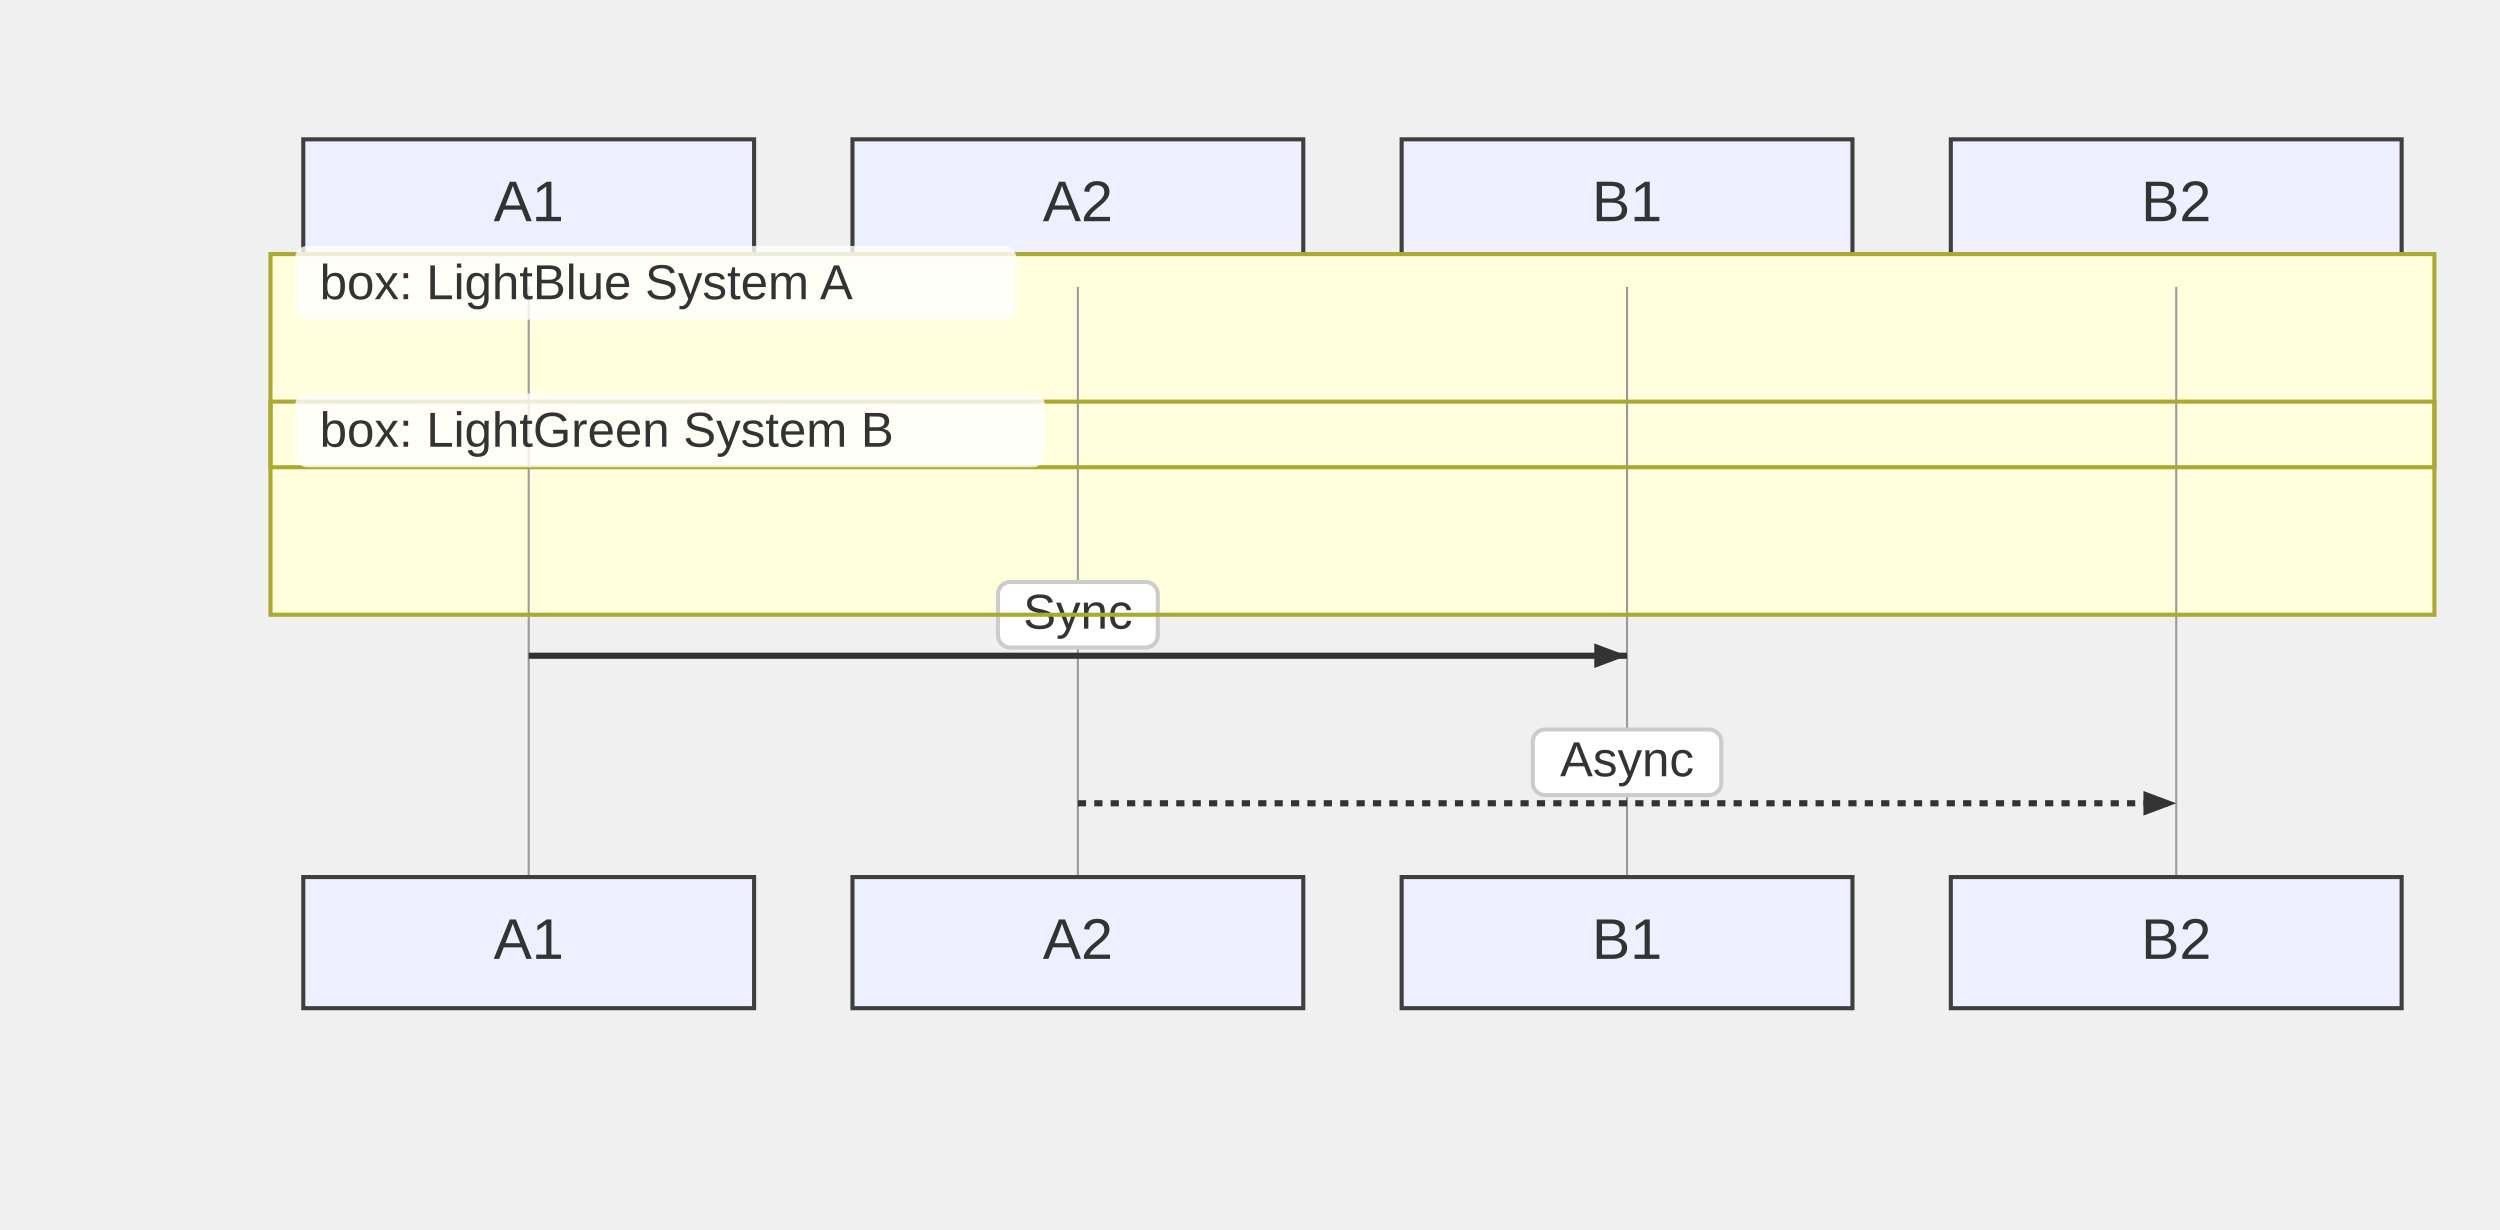
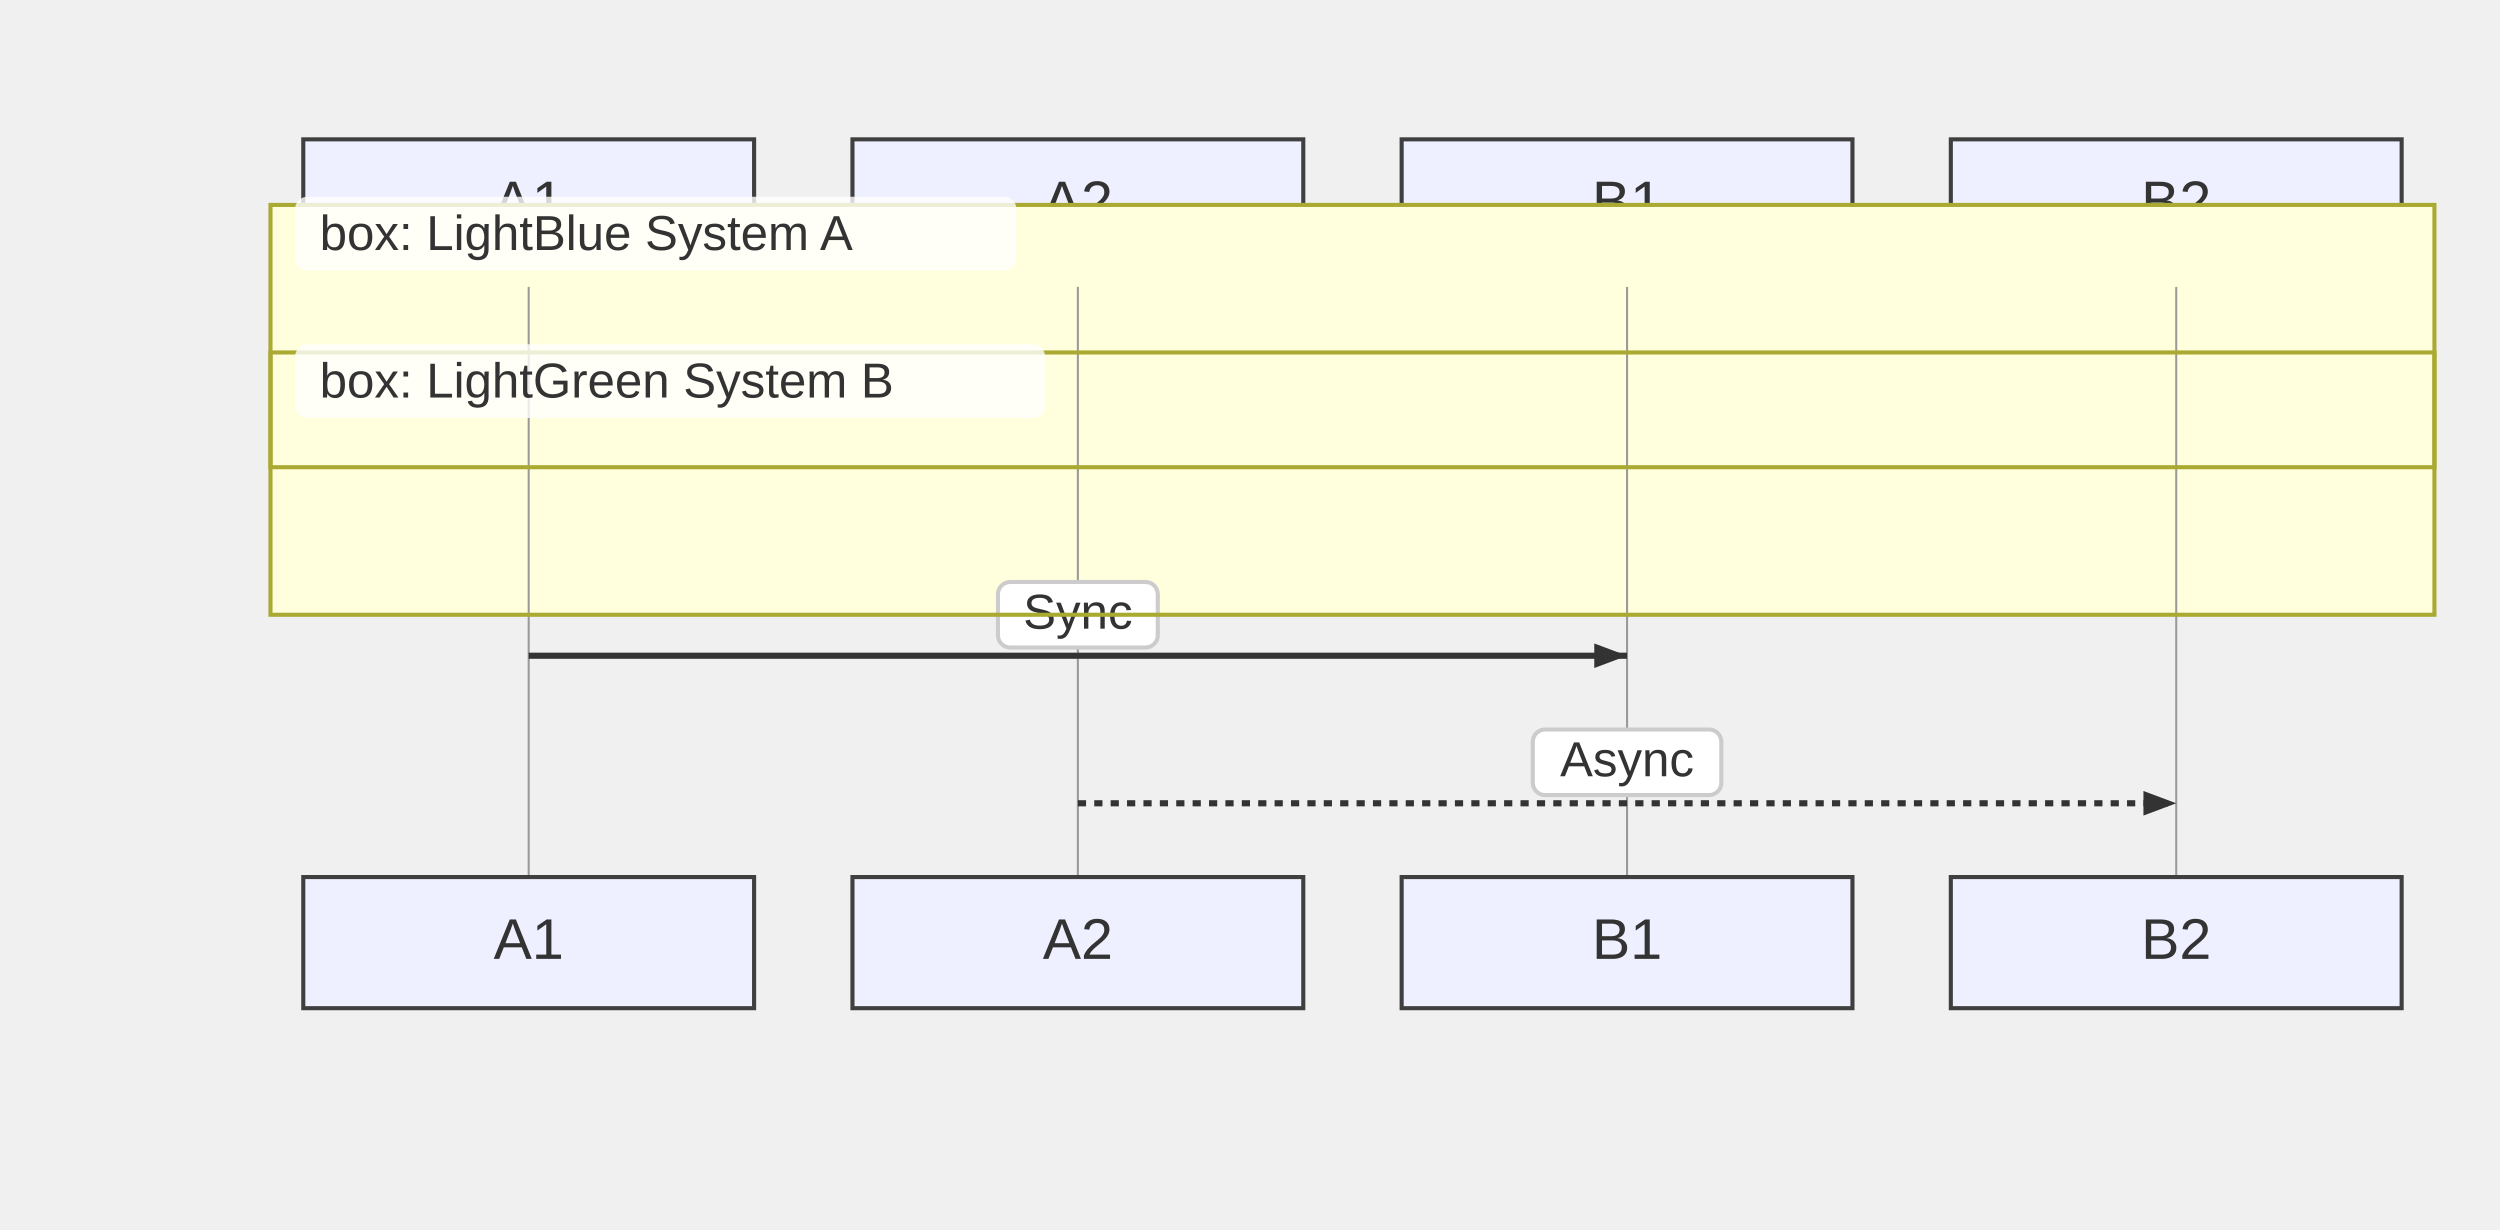
<svg xmlns="http://www.w3.org/2000/svg" width="610" height="300" viewBox="-50 -10 610 300">
  <style>
    .node-shape { fill: #eef0ff; stroke: #3f3f3f; stroke-width: 1px; }
    .node-label { fill: #333; font-family: Arial, sans-serif; font-size: 14px; }
    .edge-path { stroke: #555555; stroke-width: 2px; fill: none; }
    .edge-label-bg { fill: rgba(232,232,232, 0.8); opacity: 0.5; }
    .edge-label-text { fill: #333; font-family: Arial, sans-serif; font-size: 12px; }

    /* Cluster (flowchart + sequence blocks) */
    .cluster-bg { fill: #ffffde; }
    .cluster-border { fill: none; stroke: #aaaa33; stroke-width: 1px; }
    .cluster-title-bg { fill: rgba(255,255,255,0.8); }
    .cluster-label-text { fill: #333; font-family: Arial, sans-serif; font-size: 12px; }

    /* Notes */
    .note { fill: #fff5ad; stroke: #aaaa33; stroke-width: 1px; }
    .note-text { fill: #333; font-family: Arial, sans-serif; font-size: 12px; }

    /* Sequence-specific add-ons (safe for flowcharts too) */
    .actor-rect { fill: #eaeaea; stroke: #666; stroke-width: 1.5px; }
    .actor-label { fill: #111; font-family: Arial, sans-serif; font-size: 16px; }
    .lifeline { stroke: #999; stroke-width: 0.5px; }
    .activation { fill: #f4f4f4; stroke: #666; stroke-width: 1px; }
    .msg-line { stroke: #333; stroke-width: 1.5px; fill: none; }
    .msg-line.dotted { stroke-dasharray: 2 2; }
    .msg-line.thick { stroke-width: 3px; }
    .msg-label { fill: #333; font-family: Arial, sans-serif; font-size: 12px; dominant-baseline: middle; }
    .msg-label-bg { fill: #ffffff; stroke: #cccccc; stroke-width: 1px; rx: 3; }
  </style>
  <g class="actor" transform="translate(24,24)">
    <rect class="node-shape" width="110" height="32" rx="0" />
    <text class="node-label" x="55" y="16" text-anchor="middle" dominant-baseline="middle">A1</text>
  </g>
  <g class="actor" transform="translate(158,24)">
    <rect class="node-shape" width="110" height="32" rx="0" />
    <text class="node-label" x="55" y="16" text-anchor="middle" dominant-baseline="middle">A2</text>
  </g>
  <g class="actor" transform="translate(292,24)">
    <rect class="node-shape" width="110" height="32" rx="0" />
    <text class="node-label" x="55" y="16" text-anchor="middle" dominant-baseline="middle">B1</text>
  </g>
  <g class="actor" transform="translate(426,24)">
    <rect class="node-shape" width="110" height="32" rx="0" />
    <text class="node-label" x="55" y="16" text-anchor="middle" dominant-baseline="middle">B2</text>
  </g>
-   <g class="cluster-bg-layer" transform="translate(16,52)">
-     <rect class="cluster-bg" x="0" y="0" width="528" height="52" rx="0" />
+   <g class="cluster-bg-layer" transform="translate(16,40)">
+     <rect class="cluster-bg" x="0" y="0" width="528" height="64" rx="0" />
  </g>
-   <g class="cluster-bg-layer" transform="translate(16,88)">
-     <rect class="cluster-bg" x="0" y="0" width="528" height="52" rx="0" />
+   <g class="cluster-bg-layer" transform="translate(16,76)">
+     <rect class="cluster-bg" x="0" y="0" width="528" height="64" rx="0" />
  </g>
  <line class="lifeline" x1="79" y1="60" x2="79" y2="204" />
  <line class="lifeline" x1="213" y1="60" x2="213" y2="204" />
  <line class="lifeline" x1="347" y1="60" x2="347" y2="204" />
  <line class="lifeline" x1="481" y1="60" x2="481" y2="204" />
  <path class="msg-line solid" d="M 79 150 L 347 150" />
  <path d="M347,150 L339,153 L339,147 Z" fill="#333" />
  <rect class="msg-label-bg" x="193.5" y="132" width="39" height="16" rx="0" />
  <text class="msg-label" x="213" y="140" text-anchor="middle">Sync</text>
  <path class="msg-line dotted" d="M 213 186 L 481 186" />
  <path d="M481,186 L473,189 L473,183 Z" fill="#333" />
  <rect class="msg-label-bg" x="324" y="168" width="46" height="16" rx="0" />
  <text class="msg-label" x="347" y="176" text-anchor="middle">Async</text>
-   <g class="cluster-overlay" transform="translate(16,52)">
-     <rect class="cluster-border" x="0" y="0" width="528" height="52" rx="0" />
+   <g class="cluster-overlay" transform="translate(16,40)">
+     <rect class="cluster-border" x="0" y="0" width="528" height="64" rx="0" />
    <rect class="cluster-title-bg" x="6" y="-2" width="176" height="18" rx="3" />
    <text class="cluster-label-text" x="12" y="11" text-anchor="start">box: LightBlue System A</text>
  </g>
-   <g class="cluster-overlay" transform="translate(16,88)">
-     <rect class="cluster-border" x="0" y="0" width="528" height="52" rx="0" />
+   <g class="cluster-overlay" transform="translate(16,76)">
+     <rect class="cluster-border" x="0" y="0" width="528" height="64" rx="0" />
    <rect class="cluster-title-bg" x="6" y="-2" width="183" height="18" rx="3" />
    <text class="cluster-label-text" x="12" y="11" text-anchor="start">box: LightGreen System B</text>
  </g>
  <g class="actor" transform="translate(24,204)">
    <rect class="node-shape" width="110" height="32" rx="0" />
    <text class="node-label" x="55" y="16" text-anchor="middle" dominant-baseline="middle">A1</text>
  </g>
  <g class="actor" transform="translate(158,204)">
    <rect class="node-shape" width="110" height="32" rx="0" />
    <text class="node-label" x="55" y="16" text-anchor="middle" dominant-baseline="middle">A2</text>
  </g>
  <g class="actor" transform="translate(292,204)">
    <rect class="node-shape" width="110" height="32" rx="0" />
    <text class="node-label" x="55" y="16" text-anchor="middle" dominant-baseline="middle">B1</text>
  </g>
  <g class="actor" transform="translate(426,204)">
    <rect class="node-shape" width="110" height="32" rx="0" />
    <text class="node-label" x="55" y="16" text-anchor="middle" dominant-baseline="middle">B2</text>
  </g>
</svg>
